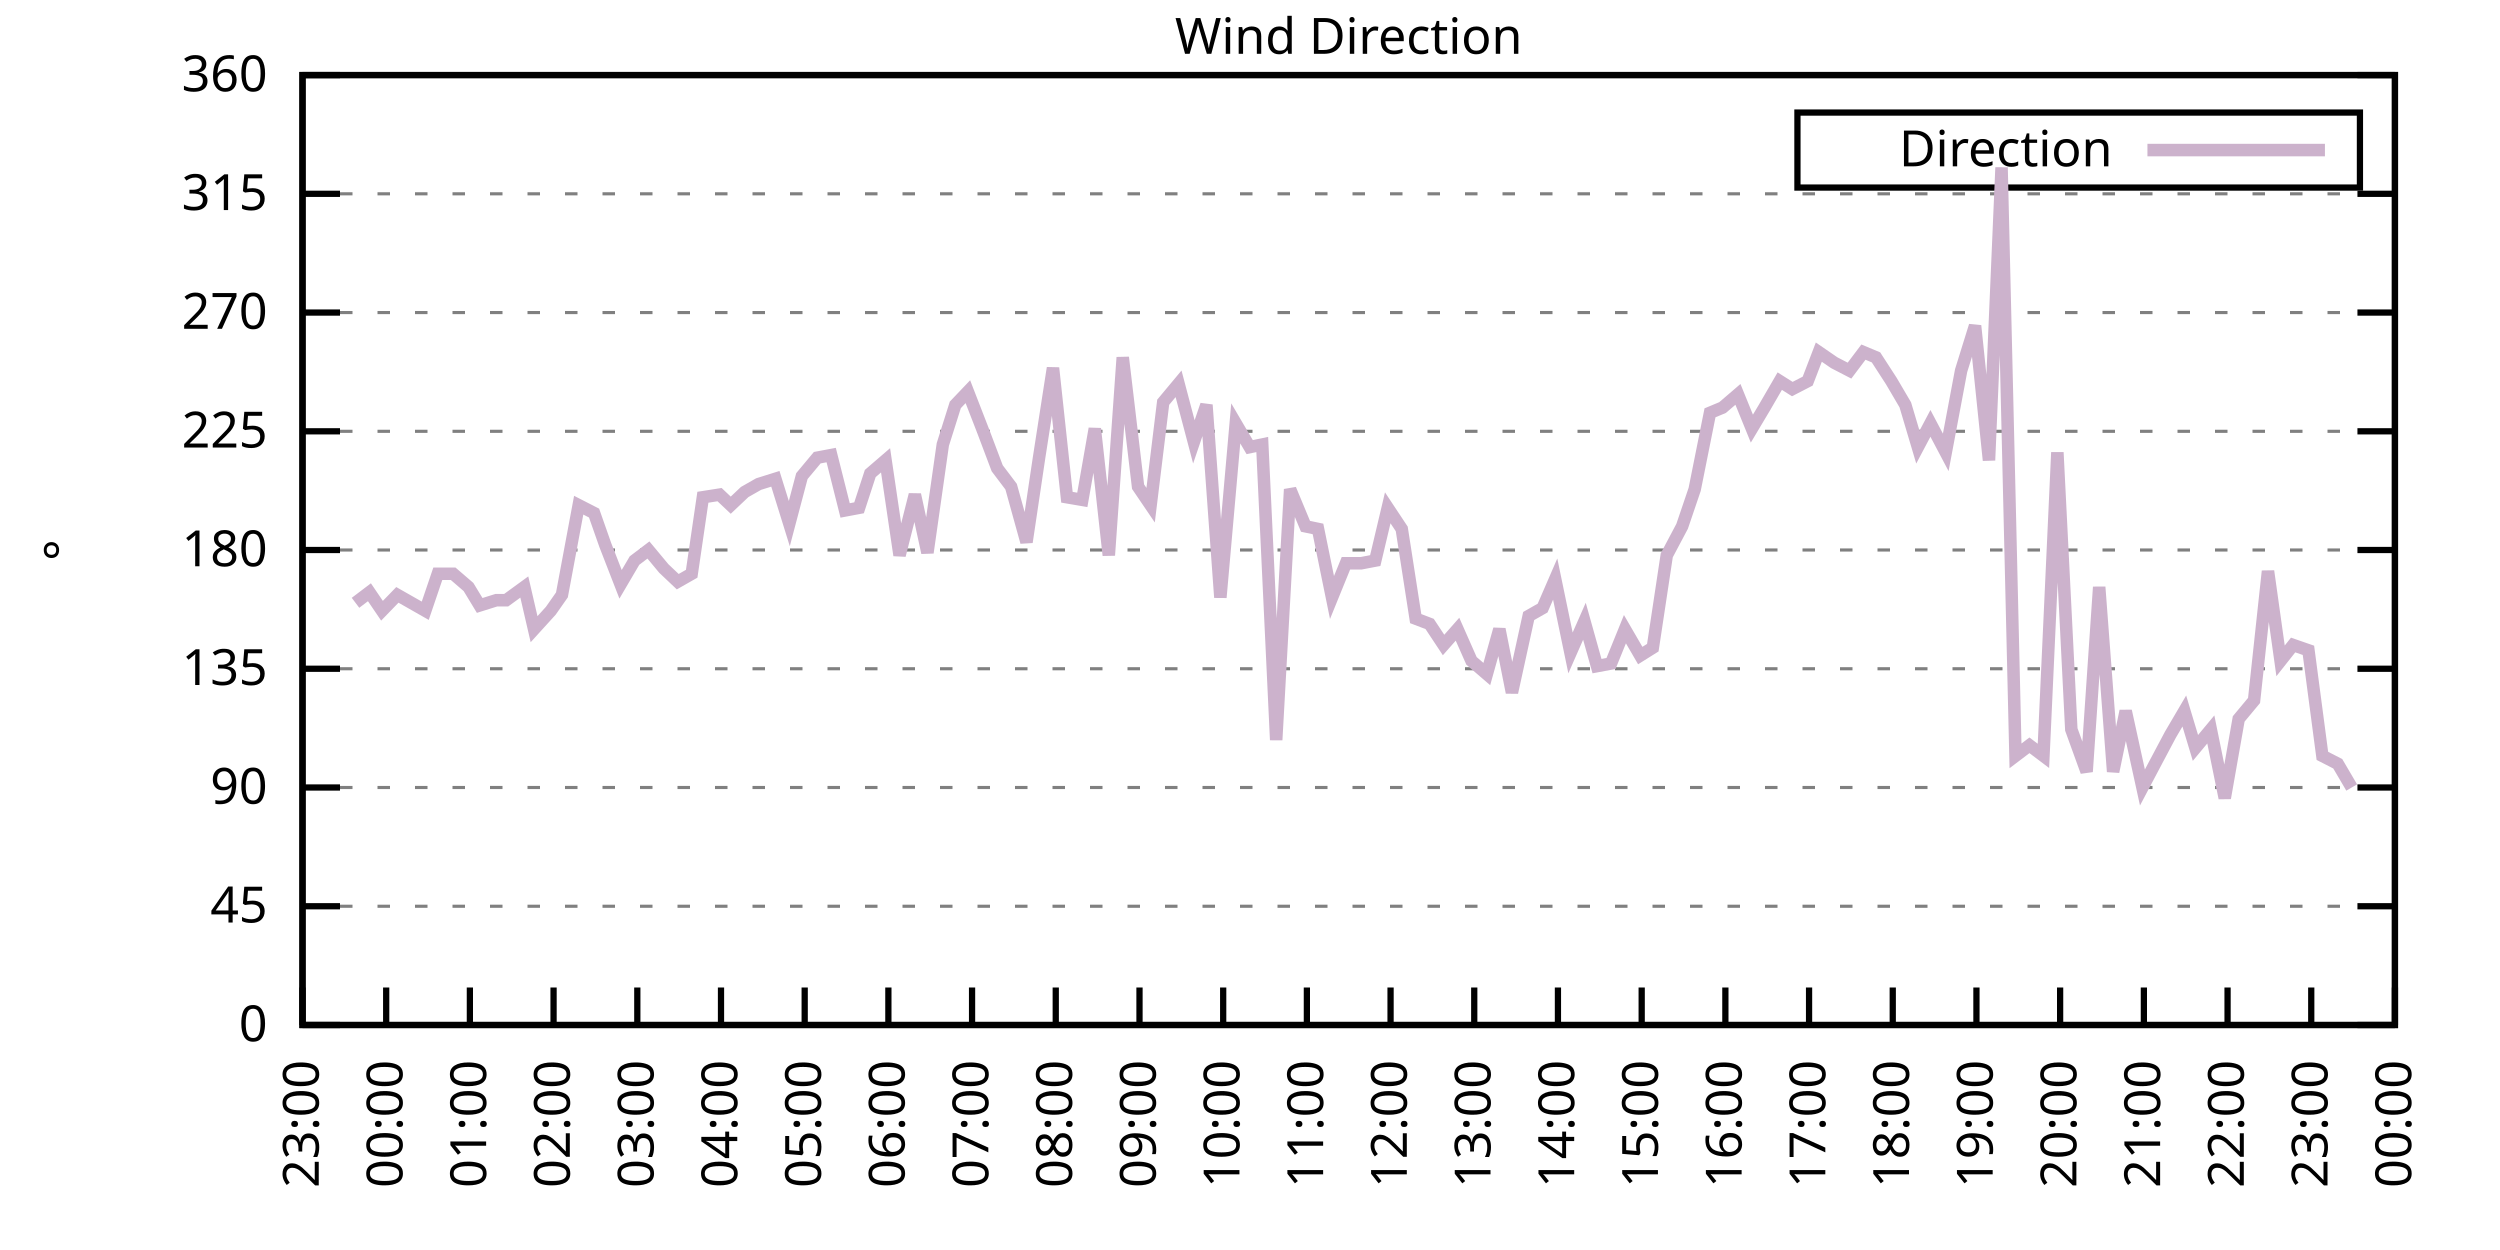
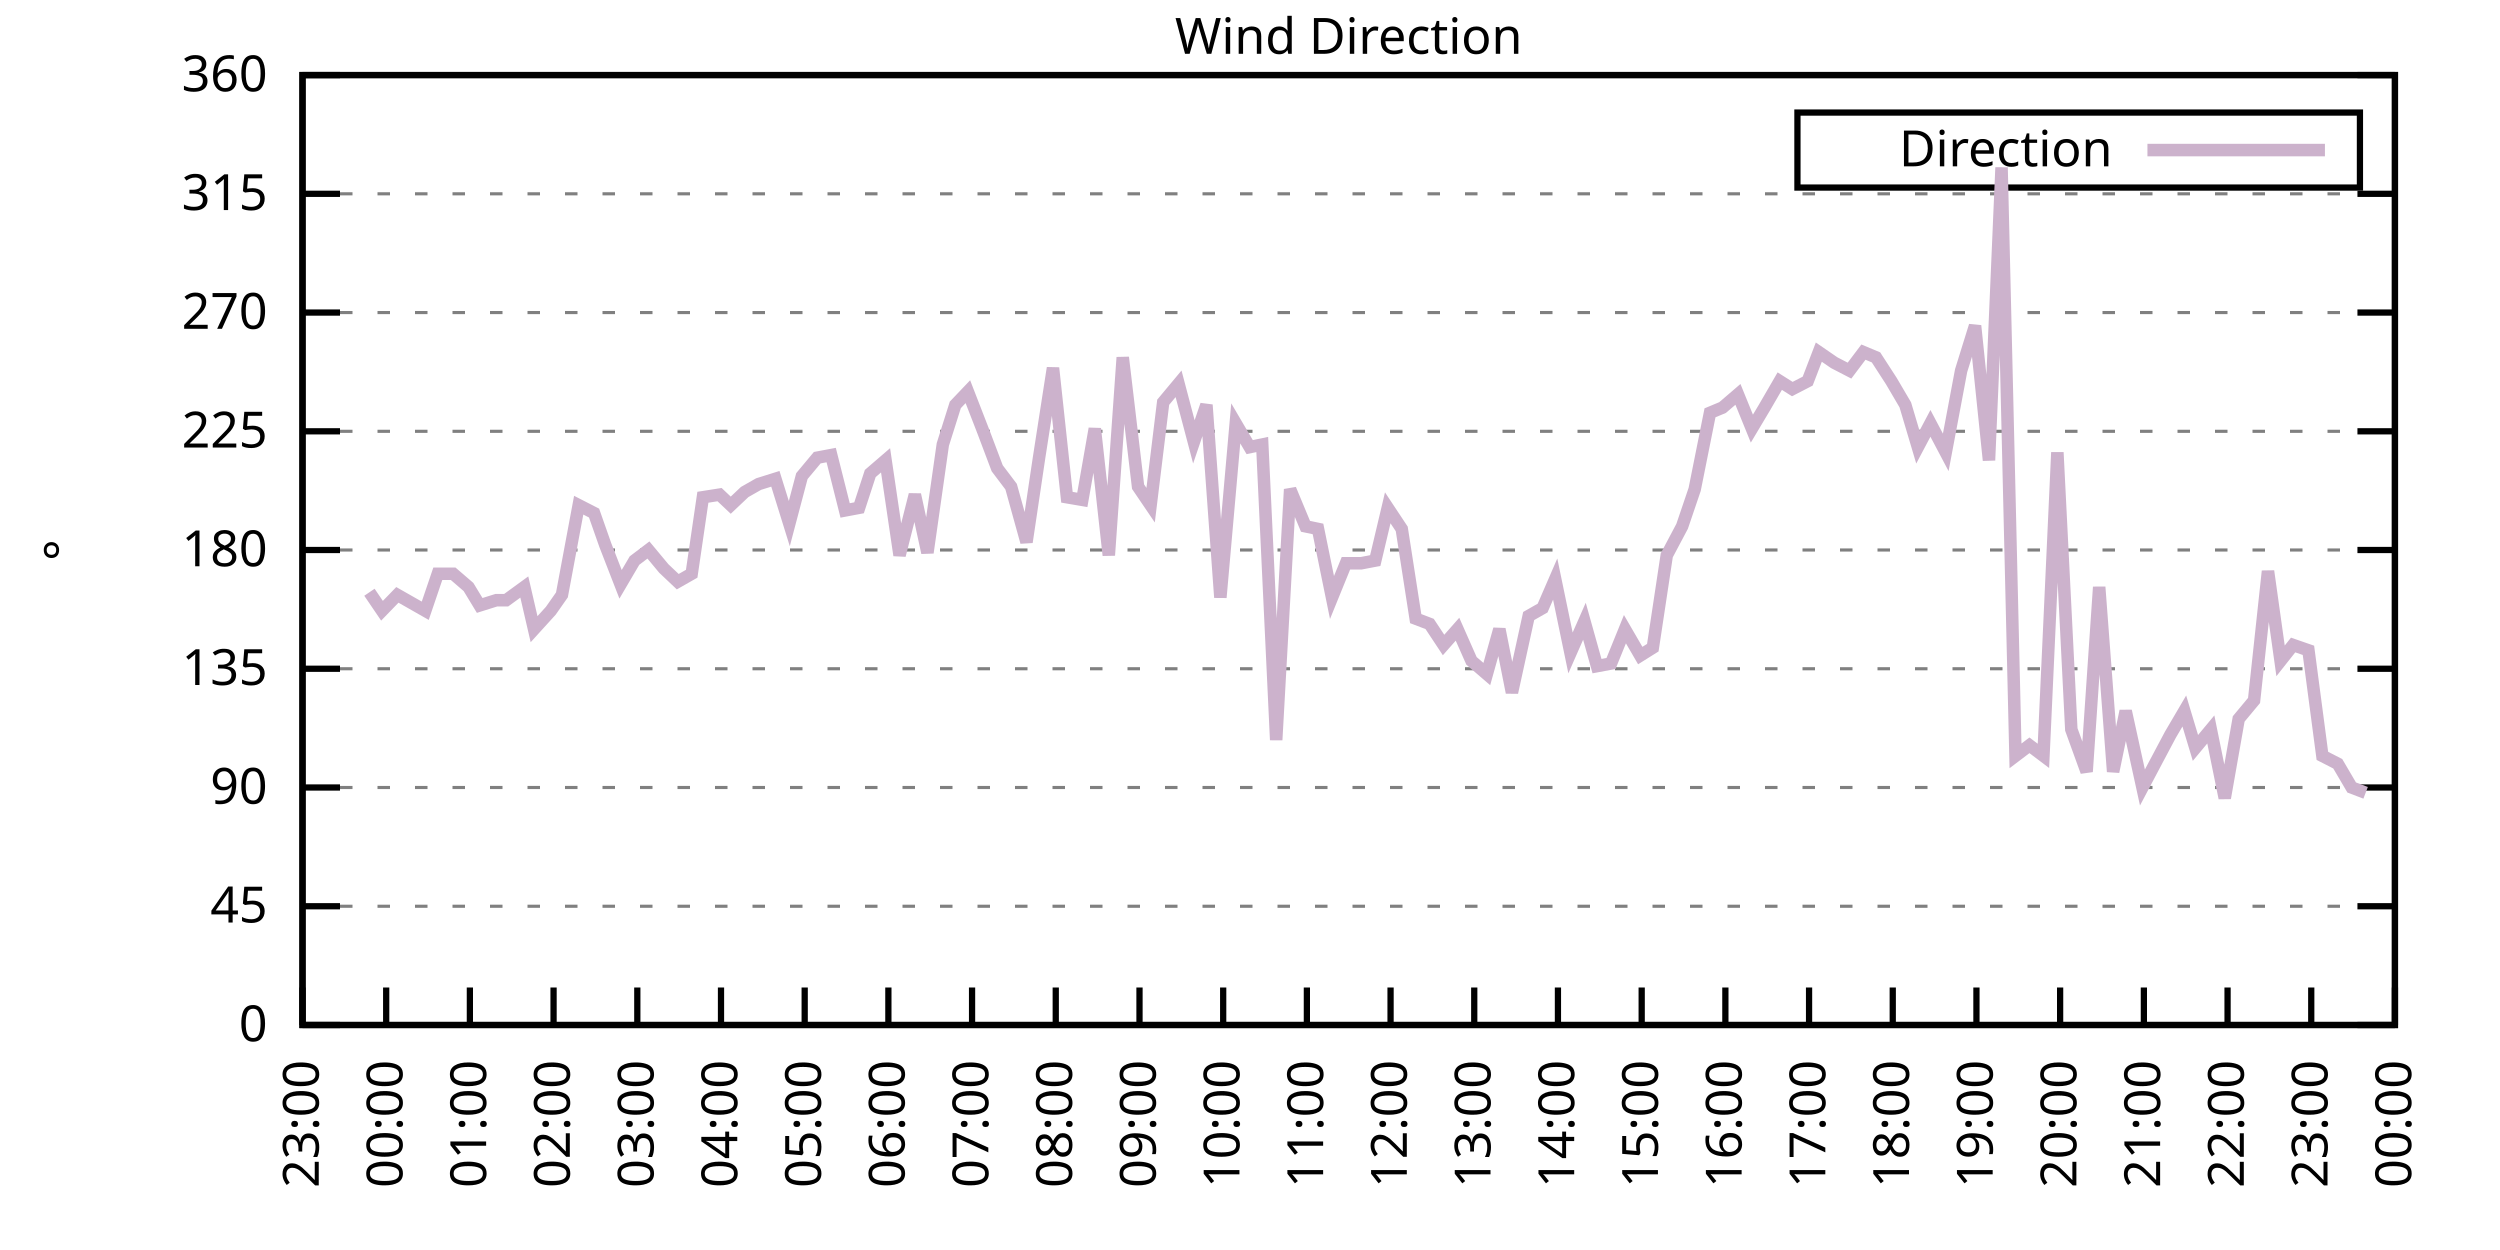
<svg xmlns="http://www.w3.org/2000/svg" xmlns:xlink="http://www.w3.org/1999/xlink" width="400" height="200" viewBox="0 0 400 200">
  <g id="gnuplot_canvas">
    <rect x="0" y="0" width="400" height="200" fill="none" />
    <defs>
      <circle id="gpDot" r="0.5" stroke-width="0.5" stroke="currentColor" />
      <path id="gpPt0" stroke-width="0.333" stroke="currentColor" d="M-1,0 h2 M0,-1 v2" />
      <path id="gpPt1" stroke-width="0.333" stroke="currentColor" d="M-1,-1 L1,1 M1,-1 L-1,1" />
      <path id="gpPt2" stroke-width="0.333" stroke="currentColor" d="M-1,0 L1,0 M0,-1 L0,1 M-1,-1 L1,1 M-1,1 L1,-1" />
      <rect id="gpPt3" stroke-width="0.333" stroke="currentColor" x="-1" y="-1" width="2" height="2" />
      <rect id="gpPt4" stroke-width="0.333" stroke="currentColor" fill="currentColor" x="-1" y="-1" width="2" height="2" />
      <circle id="gpPt5" stroke-width="0.333" stroke="currentColor" cx="0" cy="0" r="1" />
      <use xlink:href="#gpPt5" id="gpPt6" fill="currentColor" stroke="none" />
      <path id="gpPt7" stroke-width="0.333" stroke="currentColor" d="M0,-1.33 L-1.33,0.67 L1.33,0.67 z" />
      <use xlink:href="#gpPt7" id="gpPt8" fill="currentColor" stroke="none" />
      <use xlink:href="#gpPt7" id="gpPt9" stroke="currentColor" transform="rotate(180)" />
      <use xlink:href="#gpPt9" id="gpPt10" fill="currentColor" stroke="none" />
      <use xlink:href="#gpPt3" id="gpPt11" stroke="currentColor" transform="rotate(45)" />
      <use xlink:href="#gpPt11" id="gpPt12" fill="currentColor" stroke="none" />
      <path id="gpPt13" stroke-width="0.333" stroke="currentColor" d="M0,1.330 L1.265,0.411 L0.782,-1.067 L-0.782,-1.076 L-1.265,0.411 z" />
      <use xlink:href="#gpPt13" id="gpPt14" fill="currentColor" stroke="none" />
      <filter id="textbox" filterUnits="objectBoundingBox" x="0" y="0" height="1" width="1">
        <feFlood flood-color="white" flood-opacity="1" result="bgnd" />
        <feComposite in="SourceGraphic" in2="bgnd" operator="atop" />
      </filter>
      <filter id="greybox" filterUnits="objectBoundingBox" x="0" y="0" height="1" width="1">
        <feFlood flood-color="lightgrey" flood-opacity="1" result="grey" />
        <feComposite in="SourceGraphic" in2="grey" operator="atop" />
      </filter>
    </defs>
    <g fill="none" color="white" stroke="currentColor" stroke-width="1.00" stroke-linecap="butt" stroke-linejoin="miter">
</g>
    <g fill="none" color="black" stroke="currentColor" stroke-width="1.00" stroke-linecap="butt" stroke-linejoin="miter">
      <g stroke="none" shape-rendering="crispEdges">
        <polygon fill="rgb(255, 255, 255)" points="48.40,164.00 383.18,164.00 383.18,12.02 48.40,12.02 " />
      </g>
    </g>
    <g fill="none" color="black" stroke="currentColor" stroke-width="1.00" stroke-linecap="butt" stroke-linejoin="miter">
</g>
    <g fill="none" color="black" stroke="black" stroke-width="0.50" stroke-linecap="butt" stroke-linejoin="miter">
</g>
    <g fill="none" color="gray" stroke="currentColor" stroke-width="0.50" stroke-linecap="butt" stroke-linejoin="miter">
      <path stroke="gray" stroke-dasharray="2,4" class="gridline" d="M48.40,164.00 L383.19,164.00  " />
    </g>
    <g fill="none" color="gray" stroke="gray" stroke-width="1.00" stroke-linecap="butt" stroke-linejoin="miter">
</g>
    <g fill="none" color="black" stroke="currentColor" stroke-width="1.00" stroke-linecap="butt" stroke-linejoin="miter">
      <path stroke="black" d="M48.40,164.00 L54.40,164.00 M383.19,164.00 L377.19,164.00  " />
      <g transform="translate(42.80,166.60)" stroke="none" fill="black" font-family="Sans" font-size="8.00" text-anchor="end">
        <text>
          <tspan font-family="Sans"> 0</tspan>
        </text>
      </g>
    </g>
    <g fill="none" color="black" stroke="currentColor" stroke-width="1.00" stroke-linecap="butt" stroke-linejoin="miter">
</g>
    <g fill="none" color="black" stroke="black" stroke-width="0.50" stroke-linecap="butt" stroke-linejoin="miter">
</g>
    <g fill="none" color="gray" stroke="currentColor" stroke-width="0.50" stroke-linecap="butt" stroke-linejoin="miter">
      <path stroke="gray" stroke-dasharray="2,4" class="gridline" d="M48.40,145.00 L383.19,145.00  " />
    </g>
    <g fill="none" color="gray" stroke="gray" stroke-width="1.00" stroke-linecap="butt" stroke-linejoin="miter">
</g>
    <g fill="none" color="black" stroke="currentColor" stroke-width="1.00" stroke-linecap="butt" stroke-linejoin="miter">
      <path stroke="black" d="M48.40,145.00 L54.40,145.00 M383.19,145.00 L377.19,145.00  " />
      <g transform="translate(42.80,147.60)" stroke="none" fill="black" font-family="Sans" font-size="8.00" text-anchor="end">
        <text>
          <tspan font-family="Sans"> 45</tspan>
        </text>
      </g>
    </g>
    <g fill="none" color="black" stroke="currentColor" stroke-width="1.00" stroke-linecap="butt" stroke-linejoin="miter">
</g>
    <g fill="none" color="black" stroke="black" stroke-width="0.50" stroke-linecap="butt" stroke-linejoin="miter">
</g>
    <g fill="none" color="gray" stroke="currentColor" stroke-width="0.50" stroke-linecap="butt" stroke-linejoin="miter">
      <path stroke="gray" stroke-dasharray="2,4" class="gridline" d="M48.40,126.00 L383.19,126.00  " />
    </g>
    <g fill="none" color="gray" stroke="gray" stroke-width="1.00" stroke-linecap="butt" stroke-linejoin="miter">
</g>
    <g fill="none" color="black" stroke="currentColor" stroke-width="1.00" stroke-linecap="butt" stroke-linejoin="miter">
      <path stroke="black" d="M48.40,126.00 L54.40,126.00 M383.19,126.00 L377.19,126.00  " />
      <g transform="translate(42.80,128.60)" stroke="none" fill="black" font-family="Sans" font-size="8.00" text-anchor="end">
        <text>
          <tspan font-family="Sans"> 90</tspan>
        </text>
      </g>
    </g>
    <g fill="none" color="black" stroke="currentColor" stroke-width="1.00" stroke-linecap="butt" stroke-linejoin="miter">
</g>
    <g fill="none" color="black" stroke="black" stroke-width="0.50" stroke-linecap="butt" stroke-linejoin="miter">
</g>
    <g fill="none" color="gray" stroke="currentColor" stroke-width="0.50" stroke-linecap="butt" stroke-linejoin="miter">
      <path stroke="gray" stroke-dasharray="2,4" class="gridline" d="M48.40,107.00 L383.19,107.00  " />
    </g>
    <g fill="none" color="gray" stroke="gray" stroke-width="1.00" stroke-linecap="butt" stroke-linejoin="miter">
</g>
    <g fill="none" color="black" stroke="currentColor" stroke-width="1.00" stroke-linecap="butt" stroke-linejoin="miter">
      <path stroke="black" d="M48.40,107.00 L54.40,107.00 M383.19,107.00 L377.19,107.00  " />
      <g transform="translate(42.80,109.60)" stroke="none" fill="black" font-family="Sans" font-size="8.00" text-anchor="end">
        <text>
          <tspan font-family="Sans"> 135</tspan>
        </text>
      </g>
    </g>
    <g fill="none" color="black" stroke="currentColor" stroke-width="1.00" stroke-linecap="butt" stroke-linejoin="miter">
</g>
    <g fill="none" color="black" stroke="black" stroke-width="0.50" stroke-linecap="butt" stroke-linejoin="miter">
</g>
    <g fill="none" color="gray" stroke="currentColor" stroke-width="0.50" stroke-linecap="butt" stroke-linejoin="miter">
      <path stroke="gray" stroke-dasharray="2,4" class="gridline" d="M48.40,88.00 L383.19,88.00  " />
    </g>
    <g fill="none" color="gray" stroke="gray" stroke-width="1.00" stroke-linecap="butt" stroke-linejoin="miter">
</g>
    <g fill="none" color="black" stroke="currentColor" stroke-width="1.00" stroke-linecap="butt" stroke-linejoin="miter">
      <path stroke="black" d="M48.40,88.00 L54.40,88.00 M383.19,88.00 L377.19,88.00  " />
      <g transform="translate(42.80,90.60)" stroke="none" fill="black" font-family="Sans" font-size="8.00" text-anchor="end">
        <text>
          <tspan font-family="Sans"> 180</tspan>
        </text>
      </g>
    </g>
    <g fill="none" color="black" stroke="currentColor" stroke-width="1.00" stroke-linecap="butt" stroke-linejoin="miter">
</g>
    <g fill="none" color="black" stroke="black" stroke-width="0.50" stroke-linecap="butt" stroke-linejoin="miter">
</g>
    <g fill="none" color="gray" stroke="currentColor" stroke-width="0.50" stroke-linecap="butt" stroke-linejoin="miter">
      <path stroke="gray" stroke-dasharray="2,4" class="gridline" d="M48.40,69.01 L383.19,69.01  " />
    </g>
    <g fill="none" color="gray" stroke="gray" stroke-width="1.00" stroke-linecap="butt" stroke-linejoin="miter">
</g>
    <g fill="none" color="black" stroke="currentColor" stroke-width="1.00" stroke-linecap="butt" stroke-linejoin="miter">
      <path stroke="black" d="M48.40,69.01 L54.40,69.01 M383.19,69.01 L377.19,69.01  " />
      <g transform="translate(42.80,71.61)" stroke="none" fill="black" font-family="Sans" font-size="8.00" text-anchor="end">
        <text>
          <tspan font-family="Sans"> 225</tspan>
        </text>
      </g>
    </g>
    <g fill="none" color="black" stroke="currentColor" stroke-width="1.00" stroke-linecap="butt" stroke-linejoin="miter">
</g>
    <g fill="none" color="black" stroke="black" stroke-width="0.50" stroke-linecap="butt" stroke-linejoin="miter">
</g>
    <g fill="none" color="gray" stroke="currentColor" stroke-width="0.50" stroke-linecap="butt" stroke-linejoin="miter">
      <path stroke="gray" stroke-dasharray="2,4" class="gridline" d="M48.40,50.01 L383.19,50.01  " />
    </g>
    <g fill="none" color="gray" stroke="gray" stroke-width="1.00" stroke-linecap="butt" stroke-linejoin="miter">
</g>
    <g fill="none" color="black" stroke="currentColor" stroke-width="1.00" stroke-linecap="butt" stroke-linejoin="miter">
      <path stroke="black" d="M48.40,50.01 L54.40,50.01 M383.19,50.01 L377.19,50.01  " />
      <g transform="translate(42.80,52.61)" stroke="none" fill="black" font-family="Sans" font-size="8.00" text-anchor="end">
        <text>
          <tspan font-family="Sans"> 270</tspan>
        </text>
      </g>
    </g>
    <g fill="none" color="black" stroke="currentColor" stroke-width="1.00" stroke-linecap="butt" stroke-linejoin="miter">
</g>
    <g fill="none" color="black" stroke="black" stroke-width="0.50" stroke-linecap="butt" stroke-linejoin="miter">
</g>
    <g fill="none" color="gray" stroke="currentColor" stroke-width="0.50" stroke-linecap="butt" stroke-linejoin="miter">
      <path stroke="gray" stroke-dasharray="2,4" class="gridline" d="M48.40,31.01 L383.19,31.01  " />
    </g>
    <g fill="none" color="gray" stroke="gray" stroke-width="1.00" stroke-linecap="butt" stroke-linejoin="miter">
</g>
    <g fill="none" color="black" stroke="currentColor" stroke-width="1.00" stroke-linecap="butt" stroke-linejoin="miter">
      <path stroke="black" d="M48.40,31.01 L54.40,31.01 M383.19,31.01 L377.19,31.01  " />
      <g transform="translate(42.80,33.61)" stroke="none" fill="black" font-family="Sans" font-size="8.00" text-anchor="end">
        <text>
          <tspan font-family="Sans"> 315</tspan>
        </text>
      </g>
    </g>
    <g fill="none" color="black" stroke="currentColor" stroke-width="1.00" stroke-linecap="butt" stroke-linejoin="miter">
</g>
    <g fill="none" color="black" stroke="black" stroke-width="0.50" stroke-linecap="butt" stroke-linejoin="miter">
</g>
    <g fill="none" color="gray" stroke="currentColor" stroke-width="0.50" stroke-linecap="butt" stroke-linejoin="miter">
      <path stroke="gray" stroke-dasharray="2,4" class="gridline" d="M48.40,12.01 L383.19,12.01  " />
    </g>
    <g fill="none" color="gray" stroke="gray" stroke-width="1.00" stroke-linecap="butt" stroke-linejoin="miter">
</g>
    <g fill="none" color="black" stroke="currentColor" stroke-width="1.00" stroke-linecap="butt" stroke-linejoin="miter">
      <path stroke="black" d="M48.40,12.01 L54.40,12.01 M383.19,12.01 L377.19,12.01  " />
      <g transform="translate(42.80,14.61)" stroke="none" fill="black" font-family="Sans" font-size="8.00" text-anchor="end">
        <text>
          <tspan font-family="Sans"> 360</tspan>
        </text>
      </g>
    </g>
    <g fill="none" color="black" stroke="currentColor" stroke-width="1.00" stroke-linecap="butt" stroke-linejoin="miter">
      <path stroke="black" d="M48.40,164.00 L48.40,158.00  " />
      <g transform="translate(51.00,169.60) rotate(270.00)" stroke="none" fill="black" font-family="Sans" font-size="8.00" text-anchor="end">
        <text>
          <tspan font-family="Sans">23:00</tspan>
        </text>
      </g>
    </g>
    <g fill="none" color="black" stroke="currentColor" stroke-width="1.00" stroke-linecap="butt" stroke-linejoin="miter">
      <path stroke="black" d="M61.79,164.00 L61.79,158.00  " />
      <g transform="translate(64.39,169.60) rotate(270.00)" stroke="none" fill="black" font-family="Sans" font-size="8.00" text-anchor="end">
        <text>
          <tspan font-family="Sans">00:00</tspan>
        </text>
      </g>
    </g>
    <g fill="none" color="black" stroke="currentColor" stroke-width="1.00" stroke-linecap="butt" stroke-linejoin="miter">
      <path stroke="black" d="M75.18,164.00 L75.18,158.00  " />
      <g transform="translate(77.78,169.60) rotate(270.00)" stroke="none" fill="black" font-family="Sans" font-size="8.00" text-anchor="end">
        <text>
          <tspan font-family="Sans">01:00</tspan>
        </text>
      </g>
    </g>
    <g fill="none" color="black" stroke="currentColor" stroke-width="1.00" stroke-linecap="butt" stroke-linejoin="miter">
      <path stroke="black" d="M88.57,164.00 L88.57,158.00  " />
      <g transform="translate(91.17,169.60) rotate(270.00)" stroke="none" fill="black" font-family="Sans" font-size="8.00" text-anchor="end">
        <text>
          <tspan font-family="Sans">02:00</tspan>
        </text>
      </g>
    </g>
    <g fill="none" color="black" stroke="currentColor" stroke-width="1.00" stroke-linecap="butt" stroke-linejoin="miter">
      <path stroke="black" d="M101.97,164.00 L101.97,158.00  " />
      <g transform="translate(104.57,169.60) rotate(270.00)" stroke="none" fill="black" font-family="Sans" font-size="8.00" text-anchor="end">
        <text>
          <tspan font-family="Sans">03:00</tspan>
        </text>
      </g>
    </g>
    <g fill="none" color="black" stroke="currentColor" stroke-width="1.00" stroke-linecap="butt" stroke-linejoin="miter">
      <path stroke="black" d="M115.36,164.00 L115.36,158.00  " />
      <g transform="translate(117.96,169.60) rotate(270.00)" stroke="none" fill="black" font-family="Sans" font-size="8.00" text-anchor="end">
        <text>
          <tspan font-family="Sans">04:00</tspan>
        </text>
      </g>
    </g>
    <g fill="none" color="black" stroke="currentColor" stroke-width="1.00" stroke-linecap="butt" stroke-linejoin="miter">
      <path stroke="black" d="M128.75,164.00 L128.75,158.00  " />
      <g transform="translate(131.35,169.60) rotate(270.00)" stroke="none" fill="black" font-family="Sans" font-size="8.00" text-anchor="end">
        <text>
          <tspan font-family="Sans">05:00</tspan>
        </text>
      </g>
    </g>
    <g fill="none" color="black" stroke="currentColor" stroke-width="1.00" stroke-linecap="butt" stroke-linejoin="miter">
      <path stroke="black" d="M142.14,164.00 L142.14,158.00  " />
      <g transform="translate(144.74,169.60) rotate(270.00)" stroke="none" fill="black" font-family="Sans" font-size="8.00" text-anchor="end">
        <text>
          <tspan font-family="Sans">06:00</tspan>
        </text>
      </g>
    </g>
    <g fill="none" color="black" stroke="currentColor" stroke-width="1.00" stroke-linecap="butt" stroke-linejoin="miter">
      <path stroke="black" d="M155.53,164.00 L155.53,158.00  " />
      <g transform="translate(158.13,169.60) rotate(270.00)" stroke="none" fill="black" font-family="Sans" font-size="8.00" text-anchor="end">
        <text>
          <tspan font-family="Sans">07:00</tspan>
        </text>
      </g>
    </g>
    <g fill="none" color="black" stroke="currentColor" stroke-width="1.00" stroke-linecap="butt" stroke-linejoin="miter">
      <path stroke="black" d="M168.92,164.00 L168.92,158.00  " />
      <g transform="translate(171.52,169.60) rotate(270.00)" stroke="none" fill="black" font-family="Sans" font-size="8.00" text-anchor="end">
        <text>
          <tspan font-family="Sans">08:00</tspan>
        </text>
      </g>
    </g>
    <g fill="none" color="black" stroke="currentColor" stroke-width="1.00" stroke-linecap="butt" stroke-linejoin="miter">
      <path stroke="black" d="M182.32,164.00 L182.32,158.00  " />
      <g transform="translate(184.92,169.60) rotate(270.00)" stroke="none" fill="black" font-family="Sans" font-size="8.00" text-anchor="end">
        <text>
          <tspan font-family="Sans">09:00</tspan>
        </text>
      </g>
    </g>
    <g fill="none" color="black" stroke="currentColor" stroke-width="1.00" stroke-linecap="butt" stroke-linejoin="miter">
      <path stroke="black" d="M195.71,164.00 L195.71,158.00  " />
      <g transform="translate(198.31,169.60) rotate(270.00)" stroke="none" fill="black" font-family="Sans" font-size="8.00" text-anchor="end">
        <text>
          <tspan font-family="Sans">10:00</tspan>
        </text>
      </g>
    </g>
    <g fill="none" color="black" stroke="currentColor" stroke-width="1.00" stroke-linecap="butt" stroke-linejoin="miter">
      <path stroke="black" d="M209.10,164.00 L209.10,158.00  " />
      <g transform="translate(211.70,169.60) rotate(270.00)" stroke="none" fill="black" font-family="Sans" font-size="8.00" text-anchor="end">
        <text>
          <tspan font-family="Sans">11:00</tspan>
        </text>
      </g>
    </g>
    <g fill="none" color="black" stroke="currentColor" stroke-width="1.00" stroke-linecap="butt" stroke-linejoin="miter">
      <path stroke="black" d="M222.49,164.00 L222.49,158.00  " />
      <g transform="translate(225.09,169.60) rotate(270.00)" stroke="none" fill="black" font-family="Sans" font-size="8.00" text-anchor="end">
        <text>
          <tspan font-family="Sans">12:00</tspan>
        </text>
      </g>
    </g>
    <g fill="none" color="black" stroke="currentColor" stroke-width="1.00" stroke-linecap="butt" stroke-linejoin="miter">
      <path stroke="black" d="M235.88,164.00 L235.88,158.00  " />
      <g transform="translate(238.48,169.60) rotate(270.00)" stroke="none" fill="black" font-family="Sans" font-size="8.00" text-anchor="end">
        <text>
          <tspan font-family="Sans">13:00</tspan>
        </text>
      </g>
    </g>
    <g fill="none" color="black" stroke="currentColor" stroke-width="1.00" stroke-linecap="butt" stroke-linejoin="miter">
      <path stroke="black" d="M249.27,164.00 L249.27,158.00  " />
      <g transform="translate(251.87,169.60) rotate(270.00)" stroke="none" fill="black" font-family="Sans" font-size="8.00" text-anchor="end">
        <text>
          <tspan font-family="Sans">14:00</tspan>
        </text>
      </g>
    </g>
    <g fill="none" color="black" stroke="currentColor" stroke-width="1.00" stroke-linecap="butt" stroke-linejoin="miter">
      <path stroke="black" d="M262.67,164.00 L262.67,158.00  " />
      <g transform="translate(265.27,169.60) rotate(270.00)" stroke="none" fill="black" font-family="Sans" font-size="8.00" text-anchor="end">
        <text>
          <tspan font-family="Sans">15:00</tspan>
        </text>
      </g>
    </g>
    <g fill="none" color="black" stroke="currentColor" stroke-width="1.00" stroke-linecap="butt" stroke-linejoin="miter">
      <path stroke="black" d="M276.06,164.00 L276.06,158.00  " />
      <g transform="translate(278.66,169.60) rotate(270.00)" stroke="none" fill="black" font-family="Sans" font-size="8.00" text-anchor="end">
        <text>
          <tspan font-family="Sans">16:00</tspan>
        </text>
      </g>
    </g>
    <g fill="none" color="black" stroke="currentColor" stroke-width="1.00" stroke-linecap="butt" stroke-linejoin="miter">
      <path stroke="black" d="M289.45,164.00 L289.45,158.00  " />
      <g transform="translate(292.05,169.60) rotate(270.00)" stroke="none" fill="black" font-family="Sans" font-size="8.00" text-anchor="end">
        <text>
          <tspan font-family="Sans">17:00</tspan>
        </text>
      </g>
    </g>
    <g fill="none" color="black" stroke="currentColor" stroke-width="1.00" stroke-linecap="butt" stroke-linejoin="miter">
      <path stroke="black" d="M302.84,164.00 L302.84,158.00  " />
      <g transform="translate(305.44,169.60) rotate(270.00)" stroke="none" fill="black" font-family="Sans" font-size="8.00" text-anchor="end">
        <text>
          <tspan font-family="Sans">18:00</tspan>
        </text>
      </g>
    </g>
    <g fill="none" color="black" stroke="currentColor" stroke-width="1.00" stroke-linecap="butt" stroke-linejoin="miter">
      <path stroke="black" d="M316.23,164.00 L316.23,158.00  " />
      <g transform="translate(318.83,169.60) rotate(270.00)" stroke="none" fill="black" font-family="Sans" font-size="8.00" text-anchor="end">
        <text>
          <tspan font-family="Sans">19:00</tspan>
        </text>
      </g>
    </g>
    <g fill="none" color="black" stroke="currentColor" stroke-width="1.00" stroke-linecap="butt" stroke-linejoin="miter">
      <path stroke="black" d="M329.62,164.00 L329.62,158.00  " />
      <g transform="translate(332.22,169.60) rotate(270.00)" stroke="none" fill="black" font-family="Sans" font-size="8.00" text-anchor="end">
        <text>
          <tspan font-family="Sans">20:00</tspan>
        </text>
      </g>
    </g>
    <g fill="none" color="black" stroke="currentColor" stroke-width="1.00" stroke-linecap="butt" stroke-linejoin="miter">
      <path stroke="black" d="M343.02,164.00 L343.02,158.00  " />
      <g transform="translate(345.62,169.60) rotate(270.00)" stroke="none" fill="black" font-family="Sans" font-size="8.00" text-anchor="end">
        <text>
          <tspan font-family="Sans">21:00</tspan>
        </text>
      </g>
    </g>
    <g fill="none" color="black" stroke="currentColor" stroke-width="1.00" stroke-linecap="butt" stroke-linejoin="miter">
      <path stroke="black" d="M356.41,164.00 L356.41,158.00  " />
      <g transform="translate(359.01,169.60) rotate(270.00)" stroke="none" fill="black" font-family="Sans" font-size="8.00" text-anchor="end">
        <text>
          <tspan font-family="Sans">22:00</tspan>
        </text>
      </g>
    </g>
    <g fill="none" color="black" stroke="currentColor" stroke-width="1.00" stroke-linecap="butt" stroke-linejoin="miter">
      <path stroke="black" d="M369.80,164.00 L369.80,158.00  " />
      <g transform="translate(372.40,169.60) rotate(270.00)" stroke="none" fill="black" font-family="Sans" font-size="8.00" text-anchor="end">
        <text>
          <tspan font-family="Sans">23:00</tspan>
        </text>
      </g>
    </g>
    <g fill="none" color="black" stroke="currentColor" stroke-width="1.00" stroke-linecap="butt" stroke-linejoin="miter">
      <path stroke="black" d="M383.19,164.00 L383.19,158.00  " />
      <g transform="translate(385.79,169.60) rotate(270.00)" stroke="none" fill="black" font-family="Sans" font-size="8.00" text-anchor="end">
        <text>
          <tspan font-family="Sans">00:00</tspan>
        </text>
      </g>
    </g>
    <g fill="none" color="black" stroke="currentColor" stroke-width="1.00" stroke-linecap="butt" stroke-linejoin="miter">
</g>
    <g fill="none" color="black" stroke="currentColor" stroke-width="1.00" stroke-linecap="butt" stroke-linejoin="miter">
      <path stroke="black" d="M48.40,12.01 L48.40,164.00 L383.19,164.00 L383.19,12.01 L48.40,12.01 Z  " />
    </g>
    <g fill="none" color="black" stroke="currentColor" stroke-width="1.00" stroke-linecap="butt" stroke-linejoin="miter">
</g>
    <g fill="none" color="black" stroke="currentColor" stroke-width="1.00" stroke-linecap="butt" stroke-linejoin="miter">
      <path stroke="black" d="M287.59,30.01 L287.59,18.01 L377.59,18.01 L377.59,30.01 L287.59,30.01 Z  " />
    </g>
    <g id="Wind_direction_plot_1">
      <g fill="none" color="white" stroke="black" stroke-width="2.00" stroke-linecap="butt" stroke-linejoin="miter">
</g>
      <g fill="none" color="black" stroke="currentColor" stroke-width="2.00" stroke-linecap="butt" stroke-linejoin="miter">
        <g transform="translate(337.99,26.61)" stroke="none" fill="black" font-family="Sans" font-size="8.00" text-anchor="end">
          <text>
            <tspan font-family="Sans">Direction</tspan>
          </text>
        </g>
      </g>
      <g fill="none" color="black" stroke="currentColor" stroke-width="2.00" stroke-linecap="butt" stroke-linejoin="miter">
-         <path stroke="rgb(204, 178, 204)" d="M343.59,24.01 L371.99,24.01 M56.88,96.45 L59.11,94.76 L61.12,97.72 L63.58,95.18 L65.81,96.45 L68.04,97.72   L70.05,91.80 L72.50,91.80 L74.96,93.92 L76.75,96.87 L79.42,96.03 L80.99,96.03 L83.89,93.92 L85.45,100.67   L88.13,97.72 L89.91,95.18 L92.59,80.83 L95.05,82.09 L96.83,87.16 L99.29,93.49 L101.52,89.69 L103.75,88.00   L106.21,90.96 L108.44,93.07 L110.67,91.80 L112.46,79.56 L115.13,79.14 L116.92,80.83 L119.15,78.72 L121.38,77.45   L124.06,76.61 L126.29,83.78 L128.30,76.18 L130.76,73.23 L132.99,72.81 L135.22,81.67 L137.45,81.25 L139.24,75.76   L141.69,73.65 L143.93,88.85 L146.38,79.14 L148.39,88.43 L150.85,71.12 L152.85,64.78 L154.86,62.67 L157.32,69.01   L159.55,74.92 L161.78,77.87 L164.24,86.74 L166.25,73.23 L168.48,58.87 L170.71,79.56 L173.17,79.98 L175.17,68.58   L177.41,88.85 L179.64,57.18 L182.09,77.87 L184.10,80.83 L186.11,64.36 L188.57,61.41 L191.02,70.70 L193.03,64.78   L195.26,95.60 L197.72,67.74 L199.95,71.54 L201.96,71.12 L204.19,118.40 L206.42,78.29 L208.88,84.21 L210.88,84.63   L213.12,95.60 L215.35,90.12 L217.80,90.12 L220.04,89.69 L222.04,81.25 L224.28,84.63 L226.51,98.98 L228.74,99.83   L230.97,103.20 L233.20,100.67 L235.44,105.74 L237.89,107.85 L239.90,100.67 L241.91,110.80 L244.59,98.56 L246.82,97.29   L248.83,92.65 L251.28,104.47 L253.51,99.40 L255.52,106.58 L257.76,106.16 L259.99,100.67 L262.44,104.89 L264.45,103.63   L266.68,88.85 L269.14,84.21 L271.15,78.29 L273.60,66.05 L275.61,65.21 L278.07,63.10 L280.30,68.58 L282.31,65.21   L284.76,60.98 L286.77,62.25 L289.23,60.98 L291.01,56.34 L293.47,58.03 L295.92,59.30 L298.15,56.34 L300.16,57.18   L302.62,60.98 L304.85,64.78 L306.86,71.54 L308.87,67.74 L311.32,72.38 L313.78,59.30 L316.01,52.12 L318.24,73.65   L320.25,26.79 L322.48,120.94 L324.71,119.25 L326.95,120.94 L329.18,72.38 L331.41,116.71 L333.86,123.47 L335.87,93.92   L338.10,123.47 L340.11,113.76 L342.79,126.00 L345.02,121.78 L347.26,117.56 L349.49,113.76 L351.27,119.67 L353.73,116.71   L355.96,127.69 L358.19,115.03 L360.65,112.07 L362.88,91.38 L364.89,105.74 L366.90,103.20 L369.35,104.05 L371.58,120.94   L374.04,122.20 L376.27,126.00  " />
+         <path stroke="rgb(204, 178, 204)" d="M343.59,24.01 L371.99,24.01 M59.11,94.76 L61.12,97.72 L63.58,95.18 L65.81,96.45 L68.04,97.72 L70.05,91.80   L72.50,91.80 L74.96,93.92 L76.75,96.87 L79.42,96.03 L80.99,96.03 L83.89,93.92 L85.45,100.67 L88.13,97.72   L89.91,95.18 L92.59,80.83 L95.05,82.09 L96.83,87.16 L99.29,93.49 L101.52,89.69 L103.75,88.00 L106.21,90.96   L108.44,93.07 L110.67,91.80 L112.46,79.56 L115.13,79.14 L116.92,80.83 L119.15,78.72 L121.38,77.45 L124.06,76.61   L126.29,83.78 L128.30,76.18 L130.76,73.23 L132.99,72.81 L135.22,81.67 L137.45,81.25 L139.24,75.76 L141.69,73.65   L143.93,88.85 L146.38,79.14 L148.39,88.43 L150.85,71.12 L152.85,64.78 L154.86,62.67 L157.32,69.01 L159.55,74.92   L161.78,77.87 L164.24,86.74 L166.25,73.23 L168.48,58.87 L170.71,79.56 L173.17,79.98 L175.17,68.58 L177.41,88.85   L179.64,57.18 L182.09,77.87 L184.10,80.83 L186.11,64.36 L188.57,61.41 L191.02,70.70 L193.03,64.78 L195.26,95.60   L197.72,67.74 L199.95,71.54 L201.96,71.12 L204.19,118.40 L206.42,78.29 L208.88,84.21 L210.88,84.63 L213.12,95.60   L215.35,90.12 L217.80,90.12 L220.04,89.69 L222.04,81.25 L224.28,84.63 L226.51,98.98 L228.74,99.83 L230.97,103.20   L233.20,100.67 L235.44,105.74 L237.89,107.85 L239.90,100.67 L241.91,110.80 L244.59,98.56 L246.82,97.29 L248.83,92.65   L251.28,104.47 L253.51,99.40 L255.52,106.58 L257.76,106.16 L259.99,100.67 L262.44,104.89 L264.45,103.63 L266.68,88.85   L269.14,84.21 L271.15,78.29 L273.60,66.05 L275.61,65.21 L278.07,63.10 L280.30,68.58 L282.31,65.21 L284.76,60.98   L286.77,62.25 L289.23,60.98 L291.01,56.34 L293.47,58.03 L295.92,59.30 L298.15,56.34 L300.16,57.18 L302.62,60.98   L304.85,64.78 L306.86,71.54 L308.87,67.74 L311.32,72.38 L313.78,59.30 L316.01,52.12 L318.24,73.65 L320.25,26.79   L322.48,120.94 L324.71,119.25 L326.95,120.94 L329.18,72.38 L331.41,116.71 L333.86,123.47 L335.87,93.92 L338.10,123.47   L340.11,113.76 L342.79,126.00 L345.02,121.78 L347.26,117.56 L349.49,113.76 L351.27,119.67 L353.73,116.71 L355.96,127.69   L358.19,115.03 L360.65,112.07 L362.88,91.38 L364.89,105.74 L366.90,103.20 L369.35,104.05 L371.58,120.94 L374.04,122.20   L376.27,126.00 L378.50,126.85  " />
      </g>
    </g>
    <g fill="none" color="black" stroke="currentColor" stroke-width="2.00" stroke-linecap="butt" stroke-linejoin="miter">
</g>
    <g fill="none" color="black" stroke="black" stroke-width="1.00" stroke-linecap="butt" stroke-linejoin="miter">
</g>
    <g fill="none" color="black" stroke="currentColor" stroke-width="1.00" stroke-linecap="butt" stroke-linejoin="miter">
      <path stroke="black" d="M48.40,12.01 L48.40,164.00 L383.19,164.00 L383.19,12.01 L48.40,12.01 Z  " />
      <g transform="translate(12.80,88.01) rotate(270.00)" stroke="none" fill="black" font-family="Sans" font-size="8.00" text-anchor="middle">
        <text>
          <tspan font-family="Sans">°</tspan>
        </text>
      </g>
    </g>
    <g fill="none" color="black" stroke="currentColor" stroke-width="1.00" stroke-linecap="butt" stroke-linejoin="miter">
</g>
    <g fill="none" color="black" stroke="currentColor" stroke-width="1.00" stroke-linecap="butt" stroke-linejoin="miter">
      <g transform="translate(215.79,8.61)" stroke="none" fill="black" font-family="Sans" font-size="8.00" text-anchor="middle">
        <text>
          <tspan font-family="Sans">Wind Direction</tspan>
        </text>
      </g>
    </g>
    <g fill="none" color="black" stroke="currentColor" stroke-width="1.00" stroke-linecap="butt" stroke-linejoin="miter">
</g>
  </g>
</svg>
